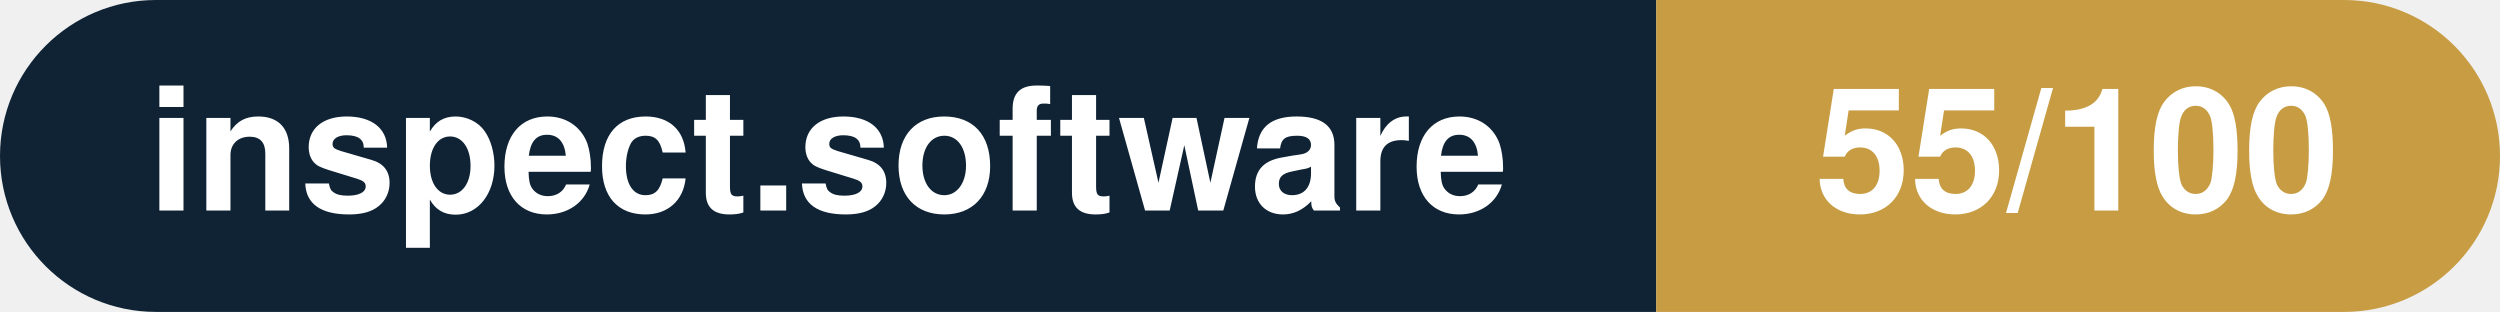
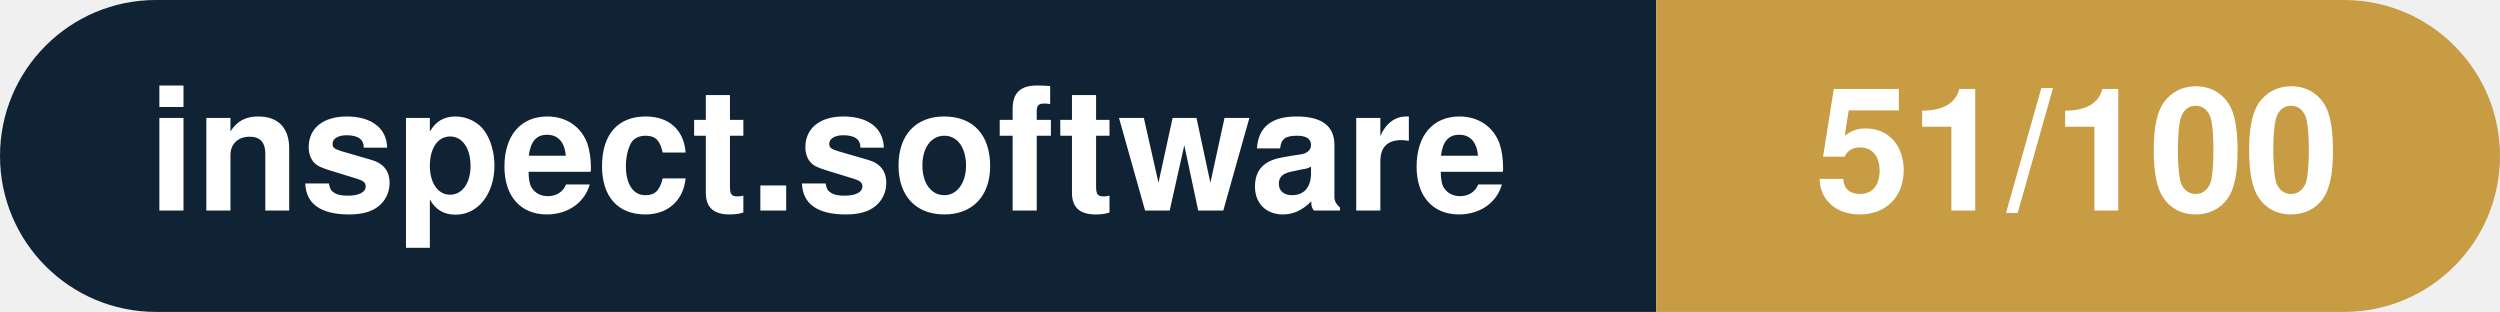
- <svg xmlns="http://www.w3.org/2000/svg" width="160.3" height="20" viewBox="0 0 160.3 20" role="img" aria-label="inspect.software: 55/100">
+ <svg xmlns="http://www.w3.org/2000/svg" width="160.3" height="20" viewBox="0 0 160.3 20" role="img" aria-label="inspect.software: 51/100">
  <clipPath id="rnd">
    <rect width="160.3" height="20" rx="10.0" fill="#fff" />
  </clipPath>
  <g clip-path="url(#rnd)">
    <rect width="106.2" height="20" fill="#0f2335" />
    <rect x="106.2" width="54.1" height="20" fill="#c79c43" />
  </g>
  <g fill="#fff" text-anchor="middle" font-family="Helvetica Neue,Helvetica,Arial,sans-serif" font-size="11">
    <text x="53.1" y="13.5" font-weight="600">inspect.software</text>
-     <text x="133.2" y="13.5" font-weight="700">55/100</text>
+     <text x="133.2" y="13.5" font-weight="700">51/100</text>
  </g>
</svg>
